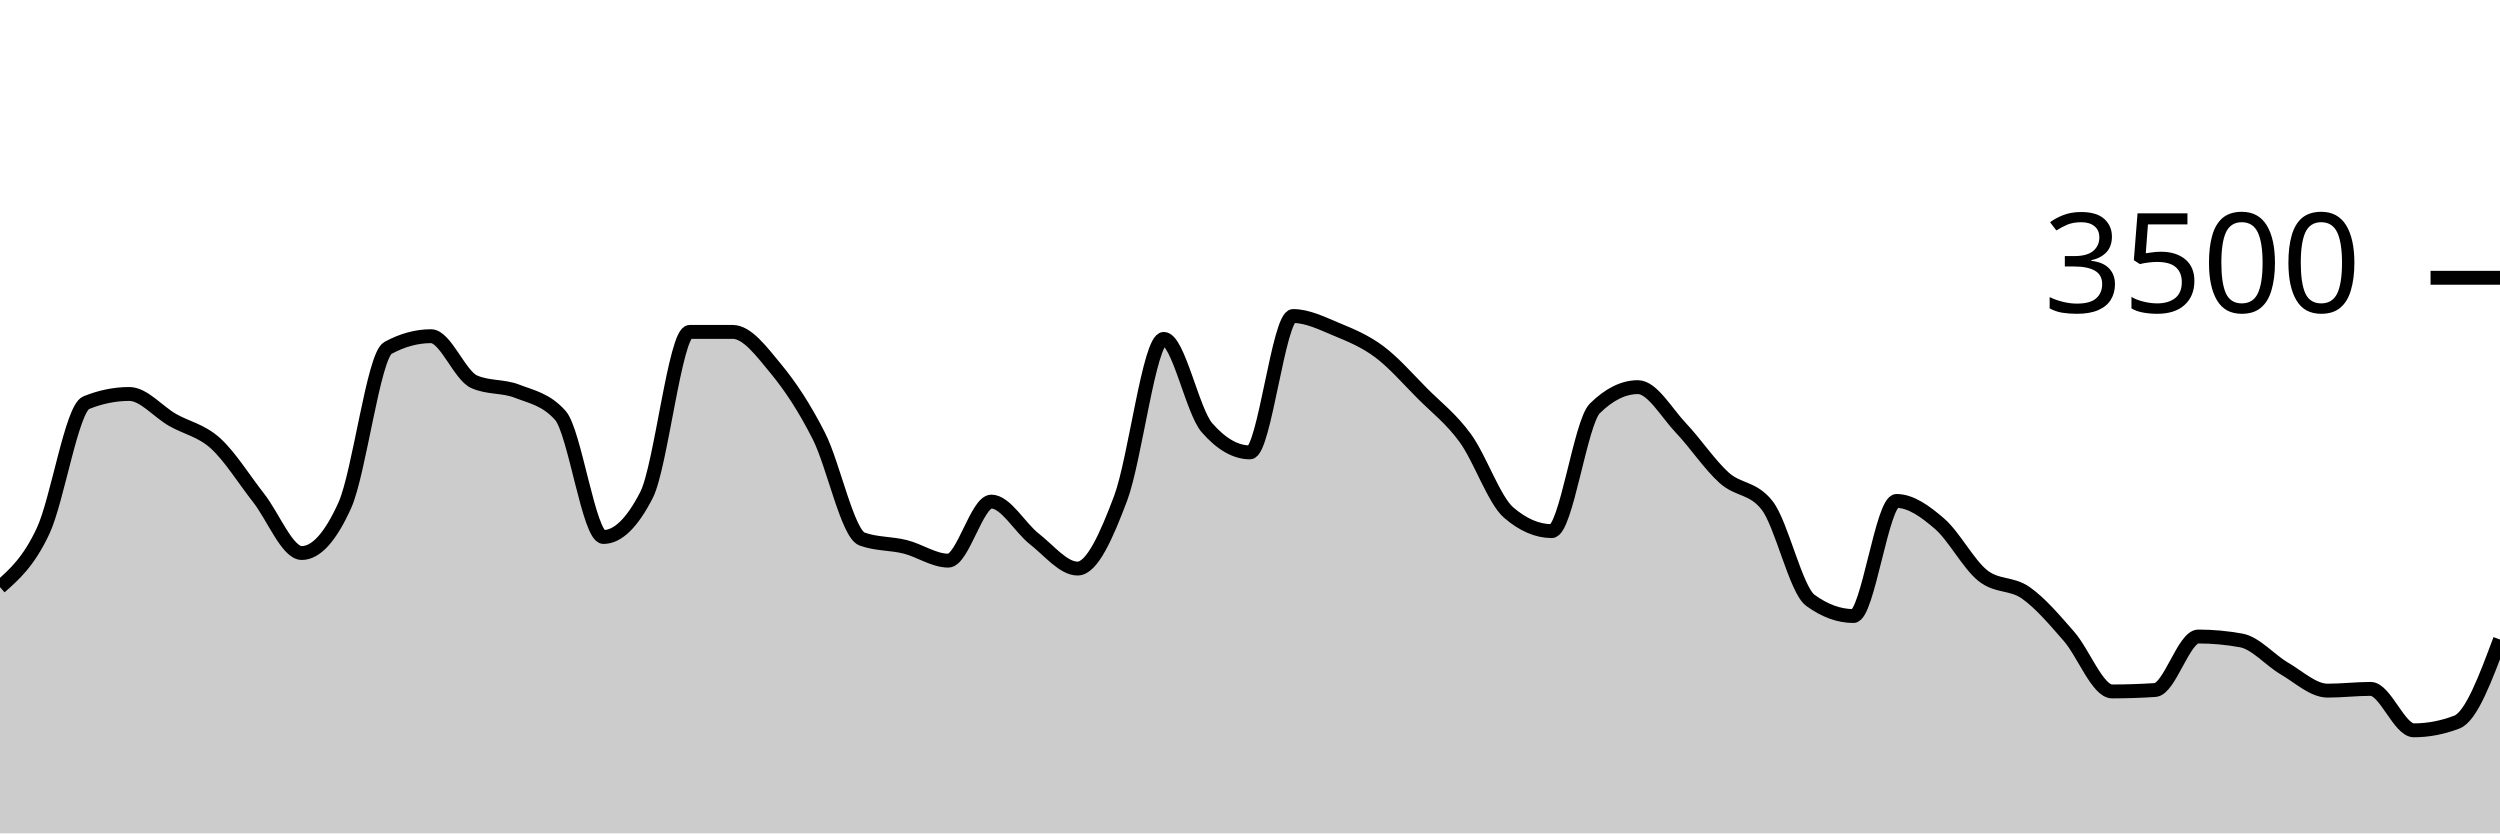
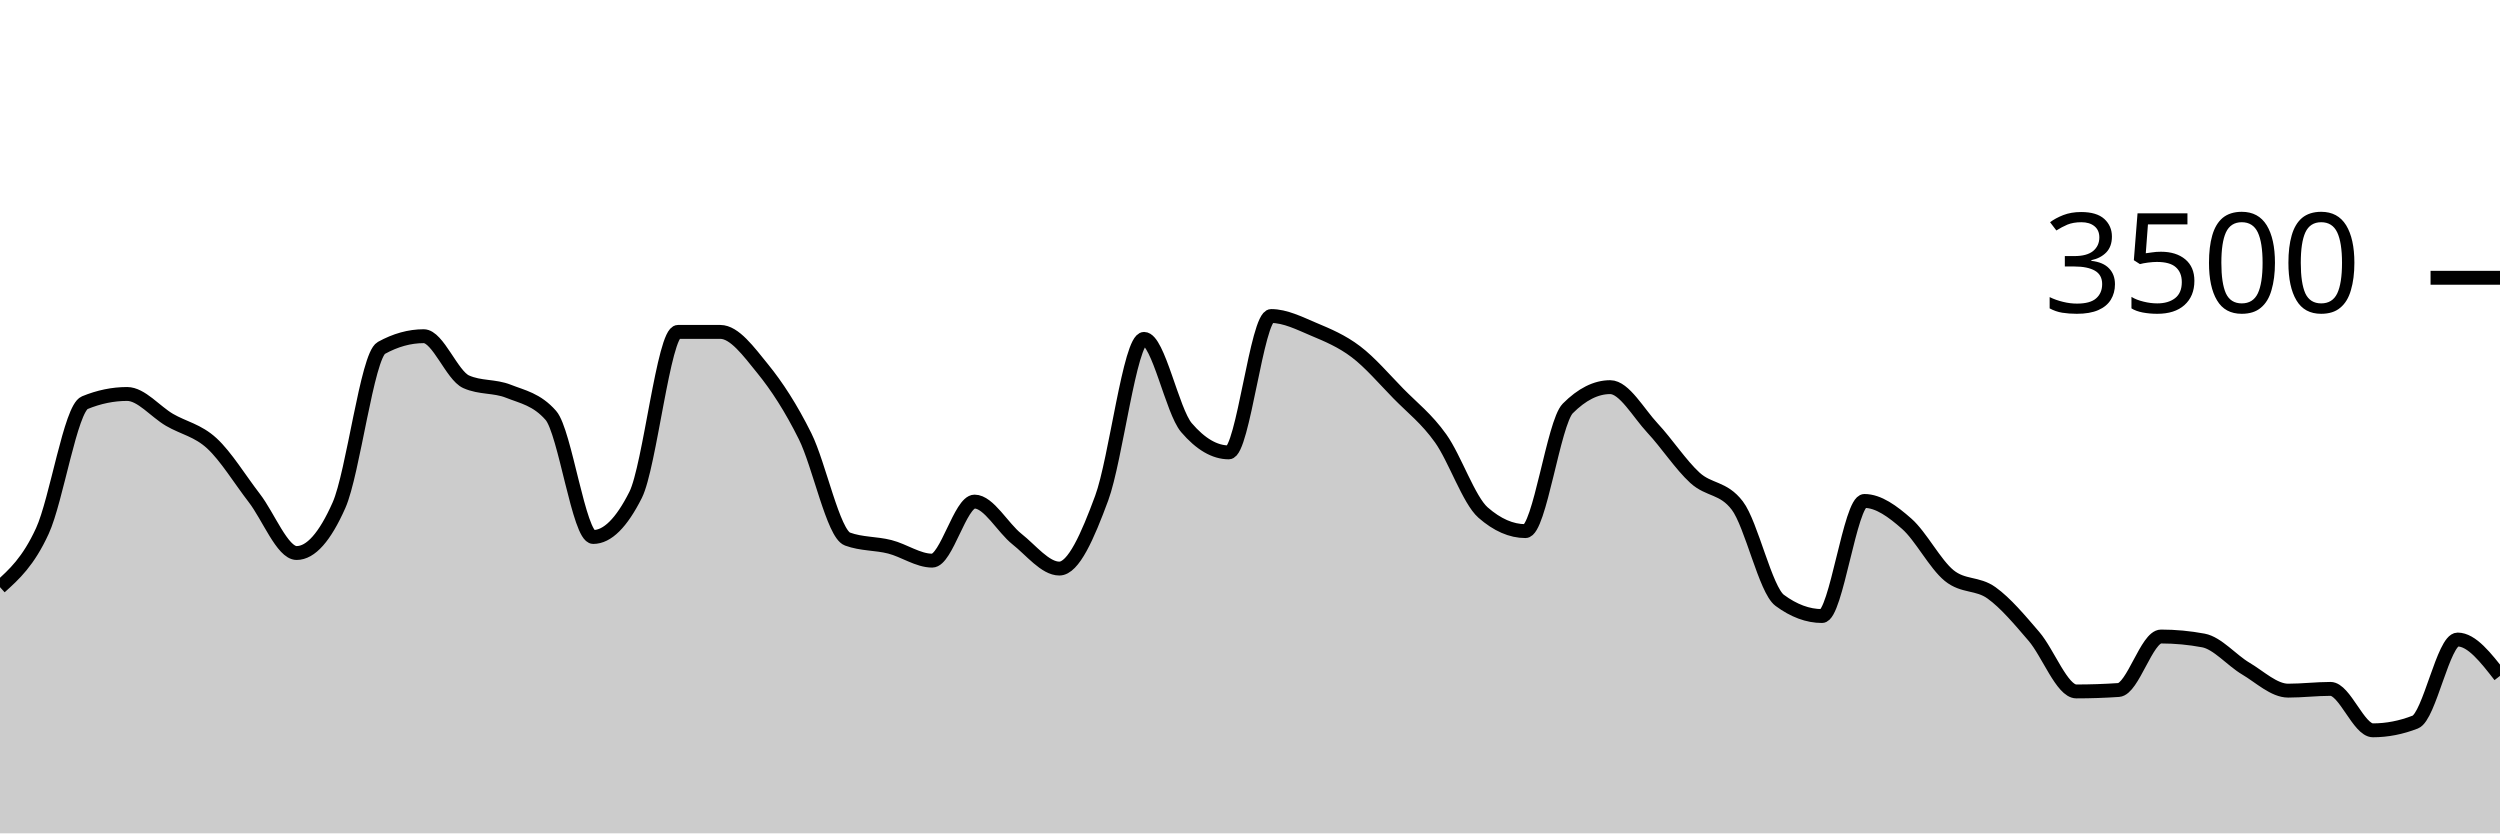
<svg xmlns="http://www.w3.org/2000/svg" viewBox="0 0 180 60">
  <g transform="translate(0,20)">
-     <path class="area" fill="rgba(0, 0, 0, 0.2)" d="M0,22.274C1.034,21.358,2.069,20.442,3.103,18.229C4.138,16.015,5.172,9.413,6.207,8.994C7.241,8.575,8.276,8.366,9.31,8.366C10.345,8.366,11.379,9.636,12.414,10.229C13.448,10.821,14.483,10.983,15.517,11.92C16.552,12.857,17.586,14.535,18.621,15.851C19.655,17.168,20.69,19.817,21.724,19.817C22.759,19.817,23.793,18.67,24.828,16.377C25.862,14.084,26.897,5.615,27.931,5.051C28.966,4.488,30,4.206,31.034,4.206C32.069,4.206,33.103,7.029,34.138,7.486C35.172,7.943,36.207,7.768,37.241,8.171C38.276,8.575,39.31,8.75,40.345,9.909C41.379,11.067,42.414,18.663,43.448,18.663C44.483,18.663,45.517,17.653,46.552,15.634C47.586,13.615,48.621,3.897,49.655,3.897C50.69,3.897,51.724,3.897,52.759,3.897C53.793,3.897,54.828,5.297,55.862,6.549C56.897,7.8,57.931,9.362,58.966,11.406C60,13.45,61.034,18.438,62.069,18.811C63.103,19.185,64.138,19.112,65.172,19.371C66.207,19.63,67.241,20.366,68.276,20.366C69.31,20.366,70.345,16.114,71.379,16.114C72.414,16.114,73.448,18.008,74.483,18.811C75.517,19.615,76.552,20.937,77.586,20.937C78.621,20.937,79.655,18.619,80.69,15.863C81.724,13.107,82.759,4.4,83.793,4.4C84.828,4.4,85.862,9.6,86.897,10.789C87.931,11.977,88.966,12.571,90,12.571C91.034,12.571,92.069,2.754,93.103,2.754C94.138,2.754,95.172,3.274,96.207,3.703C97.241,4.131,98.276,4.554,99.31,5.326C100.345,6.097,101.379,7.291,102.414,8.331C103.448,9.371,104.483,10.137,105.517,11.566C106.552,12.994,107.586,16.011,108.621,16.903C109.655,17.794,110.69,18.24,111.724,18.24C112.759,18.24,113.793,10.427,114.828,9.406C115.862,8.385,116.897,7.874,117.931,7.874C118.966,7.874,120,9.735,121.034,10.823C122.069,11.91,123.103,13.47,124.138,14.4C125.172,15.33,126.207,15.067,127.241,16.4C128.276,17.733,129.31,22.469,130.345,23.223C131.379,23.977,132.414,24.354,133.448,24.354C134.483,24.354,135.517,16.069,136.552,16.069C137.586,16.069,138.621,16.819,139.655,17.714C140.69,18.61,141.724,20.611,142.759,21.44C143.793,22.269,144.828,21.956,145.862,22.686C146.897,23.415,147.931,24.634,148.966,25.817C150,27,151.034,29.783,152.069,29.783C153.103,29.783,154.138,29.749,155.172,29.68C156.207,29.611,157.241,25.829,158.276,25.829C159.31,25.829,160.345,25.924,161.379,26.114C162.414,26.305,163.448,27.535,164.483,28.137C165.517,28.739,166.552,29.726,167.586,29.726C168.621,29.726,169.655,29.6,170.69,29.6C171.724,29.6,172.759,32.583,173.793,32.583C174.828,32.583,175.862,32.385,176.897,31.989C177.931,31.592,178.966,28.819,180,26.046L180,40C178.966,40,177.931,40,176.897,40C175.862,40,174.828,40,173.793,40C172.759,40,171.724,40,170.69,40C169.655,40,168.621,40,167.586,40C166.552,40,165.517,40,164.483,40C163.448,40,162.414,40,161.379,40C160.345,40,159.31,40,158.276,40C157.241,40,156.207,40,155.172,40C154.138,40,153.103,40,152.069,40C151.034,40,150,40,148.966,40C147.931,40,146.897,40,145.862,40C144.828,40,143.793,40,142.759,40C141.724,40,140.69,40,139.655,40C138.621,40,137.586,40,136.552,40C135.517,40,134.483,40,133.448,40C132.414,40,131.379,40,130.345,40C129.31,40,128.276,40,127.241,40C126.207,40,125.172,40,124.138,40C123.103,40,122.069,40,121.034,40C120,40,118.966,40,117.931,40C116.897,40,115.862,40,114.828,40C113.793,40,112.759,40,111.724,40C110.69,40,109.655,40,108.621,40C107.586,40,106.552,40,105.517,40C104.483,40,103.448,40,102.414,40C101.379,40,100.345,40,99.31,40C98.276,40,97.241,40,96.207,40C95.172,40,94.138,40,93.103,40C92.069,40,91.034,40,90,40C88.966,40,87.931,40,86.897,40C85.862,40,84.828,40,83.793,40C82.759,40,81.724,40,80.69,40C79.655,40,78.621,40,77.586,40C76.552,40,75.517,40,74.483,40C73.448,40,72.414,40,71.379,40C70.345,40,69.31,40,68.276,40C67.241,40,66.207,40,65.172,40C64.138,40,63.103,40,62.069,40C61.034,40,60,40,58.966,40C57.931,40,56.897,40,55.862,40C54.828,40,53.793,40,52.759,40C51.724,40,50.69,40,49.655,40C48.621,40,47.586,40,46.552,40C45.517,40,44.483,40,43.448,40C42.414,40,41.379,40,40.345,40C39.31,40,38.276,40,37.241,40C36.207,40,35.172,40,34.138,40C33.103,40,32.069,40,31.034,40C30,40,28.966,40,27.931,40C26.897,40,25.862,40,24.828,40C23.793,40,22.759,40,21.724,40C20.69,40,19.655,40,18.621,40C17.586,40,16.552,40,15.517,40C14.483,40,13.448,40,12.414,40C11.379,40,10.345,40,9.31,40C8.276,40,7.241,40,6.207,40C5.172,40,4.138,40,3.103,40C2.069,40,1.034,40,0,40Z" />
-     <path class="line" stroke="black" fill="none" d="M0,22.274C1.034,21.358,2.069,20.442,3.103,18.229C4.138,16.015,5.172,9.413,6.207,8.994C7.241,8.575,8.276,8.366,9.31,8.366C10.345,8.366,11.379,9.636,12.414,10.229C13.448,10.821,14.483,10.983,15.517,11.92C16.552,12.857,17.586,14.535,18.621,15.851C19.655,17.168,20.69,19.817,21.724,19.817C22.759,19.817,23.793,18.67,24.828,16.377C25.862,14.084,26.897,5.615,27.931,5.051C28.966,4.488,30,4.206,31.034,4.206C32.069,4.206,33.103,7.029,34.138,7.486C35.172,7.943,36.207,7.768,37.241,8.171C38.276,8.575,39.31,8.75,40.345,9.909C41.379,11.067,42.414,18.663,43.448,18.663C44.483,18.663,45.517,17.653,46.552,15.634C47.586,13.615,48.621,3.897,49.655,3.897C50.69,3.897,51.724,3.897,52.759,3.897C53.793,3.897,54.828,5.297,55.862,6.549C56.897,7.8,57.931,9.362,58.966,11.406C60,13.45,61.034,18.438,62.069,18.811C63.103,19.185,64.138,19.112,65.172,19.371C66.207,19.63,67.241,20.366,68.276,20.366C69.31,20.366,70.345,16.114,71.379,16.114C72.414,16.114,73.448,18.008,74.483,18.811C75.517,19.615,76.552,20.937,77.586,20.937C78.621,20.937,79.655,18.619,80.69,15.863C81.724,13.107,82.759,4.4,83.793,4.4C84.828,4.4,85.862,9.6,86.897,10.789C87.931,11.977,88.966,12.571,90,12.571C91.034,12.571,92.069,2.754,93.103,2.754C94.138,2.754,95.172,3.274,96.207,3.703C97.241,4.131,98.276,4.554,99.31,5.326C100.345,6.097,101.379,7.291,102.414,8.331C103.448,9.371,104.483,10.137,105.517,11.566C106.552,12.994,107.586,16.011,108.621,16.903C109.655,17.794,110.69,18.24,111.724,18.24C112.759,18.24,113.793,10.427,114.828,9.406C115.862,8.385,116.897,7.874,117.931,7.874C118.966,7.874,120,9.735,121.034,10.823C122.069,11.91,123.103,13.47,124.138,14.4C125.172,15.33,126.207,15.067,127.241,16.4C128.276,17.733,129.31,22.469,130.345,23.223C131.379,23.977,132.414,24.354,133.448,24.354C134.483,24.354,135.517,16.069,136.552,16.069C137.586,16.069,138.621,16.819,139.655,17.714C140.69,18.61,141.724,20.611,142.759,21.44C143.793,22.269,144.828,21.956,145.862,22.686C146.897,23.415,147.931,24.634,148.966,25.817C150,27,151.034,29.783,152.069,29.783C153.103,29.783,154.138,29.749,155.172,29.68C156.207,29.611,157.241,25.829,158.276,25.829C159.31,25.829,160.345,25.924,161.379,26.114C162.414,26.305,163.448,27.535,164.483,28.137C165.517,28.739,166.552,29.726,167.586,29.726C168.621,29.726,169.655,29.6,170.69,29.6C171.724,29.6,172.759,32.583,173.793,32.583C174.828,32.583,175.862,32.385,176.897,31.989C177.931,31.592,178.966,28.819,180,26.046" />
+     <path class="area" fill="rgba(0, 0, 0, 0.2)" d="M0,22.274C1.017,21.358,2.034,20.442,3.051,18.229C4.068,16.015,5.085,9.413,6.102,8.994C7.119,8.575,8.136,8.366,9.153,8.366C10.169,8.366,11.186,9.636,12.203,10.229C13.22,10.821,14.237,10.983,15.254,11.92C16.271,12.857,17.288,14.535,18.305,15.851C19.322,17.168,20.339,19.817,21.356,19.817C22.373,19.817,23.39,18.67,24.407,16.377C25.424,14.084,26.441,5.615,27.458,5.051C28.475,4.488,29.492,4.206,30.508,4.206C31.525,4.206,32.542,7.029,33.559,7.486C34.576,7.943,35.593,7.768,36.61,8.171C37.627,8.575,38.644,8.75,39.661,9.909C40.678,11.067,41.695,18.663,42.712,18.663C43.729,18.663,44.746,17.653,45.763,15.634C46.78,13.615,47.797,3.897,48.814,3.897C49.831,3.897,50.847,3.897,51.864,3.897C52.881,3.897,53.898,5.297,54.915,6.549C55.932,7.8,56.949,9.362,57.966,11.406C58.983,13.45,60,18.438,61.017,18.811C62.034,19.185,63.051,19.112,64.068,19.371C65.085,19.63,66.102,20.366,67.119,20.366C68.136,20.366,69.153,16.114,70.169,16.114C71.186,16.114,72.203,18.008,73.22,18.811C74.237,19.615,75.254,20.937,76.271,20.937C77.288,20.937,78.305,18.619,79.322,15.863C80.339,13.107,81.356,4.4,82.373,4.4C83.39,4.4,84.407,9.6,85.424,10.789C86.441,11.977,87.458,12.571,88.475,12.571C89.492,12.571,90.508,2.754,91.525,2.754C92.542,2.754,93.559,3.274,94.576,3.703C95.593,4.131,96.61,4.554,97.627,5.326C98.644,6.097,99.661,7.291,100.678,8.331C101.695,9.371,102.712,10.137,103.729,11.566C104.746,12.994,105.763,16.011,106.78,16.903C107.797,17.794,108.814,18.24,109.831,18.24C110.847,18.24,111.864,10.427,112.881,9.406C113.898,8.385,114.915,7.874,115.932,7.874C116.949,7.874,117.966,9.735,118.983,10.823C120,11.91,121.017,13.47,122.034,14.4C123.051,15.33,124.068,15.067,125.085,16.4C126.102,17.733,127.119,22.469,128.136,23.223C129.153,23.977,130.169,24.354,131.186,24.354C132.203,24.354,133.22,16.069,134.237,16.069C135.254,16.069,136.271,16.819,137.288,17.714C138.305,18.61,139.322,20.611,140.339,21.44C141.356,22.269,142.373,21.956,143.39,22.686C144.407,23.415,145.424,24.634,146.441,25.817C147.458,27,148.475,29.783,149.492,29.783C150.508,29.783,151.525,29.749,152.542,29.68C153.559,29.611,154.576,25.829,155.593,25.829C156.61,25.829,157.627,25.924,158.644,26.114C159.661,26.305,160.678,27.535,161.695,28.137C162.712,28.739,163.729,29.726,164.746,29.726C165.763,29.726,166.78,29.6,167.797,29.6C168.814,29.6,169.831,32.583,170.847,32.583C171.864,32.583,172.881,32.385,173.898,31.989C174.915,31.592,175.932,26.046,176.949,26.046C177.966,26.046,178.983,27.354,180,28.663L180,40C178.983,40,177.966,40,176.949,40C175.932,40,174.915,40,173.898,40C172.881,40,171.864,40,170.847,40C169.831,40,168.814,40,167.797,40C166.78,40,165.763,40,164.746,40C163.729,40,162.712,40,161.695,40C160.678,40,159.661,40,158.644,40C157.627,40,156.61,40,155.593,40C154.576,40,153.559,40,152.542,40C151.525,40,150.508,40,149.492,40C148.475,40,147.458,40,146.441,40C145.424,40,144.407,40,143.39,40C142.373,40,141.356,40,140.339,40C139.322,40,138.305,40,137.288,40C136.271,40,135.254,40,134.237,40C133.22,40,132.203,40,131.186,40C130.169,40,129.153,40,128.136,40C127.119,40,126.102,40,125.085,40C124.068,40,123.051,40,122.034,40C121.017,40,120,40,118.983,40C117.966,40,116.949,40,115.932,40C114.915,40,113.898,40,112.881,40C111.864,40,110.847,40,109.831,40C108.814,40,107.797,40,106.78,40C105.763,40,104.746,40,103.729,40C102.712,40,101.695,40,100.678,40C99.661,40,98.644,40,97.627,40C96.61,40,95.593,40,94.576,40C93.559,40,92.542,40,91.525,40C90.508,40,89.492,40,88.475,40C87.458,40,86.441,40,85.424,40C84.407,40,83.39,40,82.373,40C81.356,40,80.339,40,79.322,40C78.305,40,77.288,40,76.271,40C75.254,40,74.237,40,73.22,40C72.203,40,71.186,40,70.169,40C69.153,40,68.136,40,67.119,40C66.102,40,65.085,40,64.068,40C63.051,40,62.034,40,61.017,40C60,40,58.983,40,57.966,40C56.949,40,55.932,40,54.915,40C53.898,40,52.881,40,51.864,40C50.847,40,49.831,40,48.814,40C47.797,40,46.78,40,45.763,40C44.746,40,43.729,40,42.712,40C41.695,40,40.678,40,39.661,40C38.644,40,37.627,40,36.61,40C35.593,40,34.576,40,33.559,40C32.542,40,31.525,40,30.508,40C29.492,40,28.475,40,27.458,40C26.441,40,25.424,40,24.407,40C23.39,40,22.373,40,21.356,40C20.339,40,19.322,40,18.305,40C17.288,40,16.271,40,15.254,40C14.237,40,13.22,40,12.203,40C11.186,40,10.169,40,9.153,40C8.136,40,7.119,40,6.102,40C5.085,40,4.068,40,3.051,40C2.034,40,1.017,40,0,40Z" />
+     <path class="line" stroke="black" fill="none" d="M0,22.274C1.017,21.358,2.034,20.442,3.051,18.229C4.068,16.015,5.085,9.413,6.102,8.994C7.119,8.575,8.136,8.366,9.153,8.366C10.169,8.366,11.186,9.636,12.203,10.229C13.22,10.821,14.237,10.983,15.254,11.92C16.271,12.857,17.288,14.535,18.305,15.851C19.322,17.168,20.339,19.817,21.356,19.817C22.373,19.817,23.39,18.67,24.407,16.377C25.424,14.084,26.441,5.615,27.458,5.051C28.475,4.488,29.492,4.206,30.508,4.206C31.525,4.206,32.542,7.029,33.559,7.486C34.576,7.943,35.593,7.768,36.61,8.171C37.627,8.575,38.644,8.75,39.661,9.909C40.678,11.067,41.695,18.663,42.712,18.663C43.729,18.663,44.746,17.653,45.763,15.634C46.78,13.615,47.797,3.897,48.814,3.897C49.831,3.897,50.847,3.897,51.864,3.897C52.881,3.897,53.898,5.297,54.915,6.549C55.932,7.8,56.949,9.362,57.966,11.406C58.983,13.45,60,18.438,61.017,18.811C62.034,19.185,63.051,19.112,64.068,19.371C65.085,19.63,66.102,20.366,67.119,20.366C68.136,20.366,69.153,16.114,70.169,16.114C71.186,16.114,72.203,18.008,73.22,18.811C74.237,19.615,75.254,20.937,76.271,20.937C77.288,20.937,78.305,18.619,79.322,15.863C80.339,13.107,81.356,4.4,82.373,4.4C83.39,4.4,84.407,9.6,85.424,10.789C86.441,11.977,87.458,12.571,88.475,12.571C89.492,12.571,90.508,2.754,91.525,2.754C92.542,2.754,93.559,3.274,94.576,3.703C95.593,4.131,96.61,4.554,97.627,5.326C98.644,6.097,99.661,7.291,100.678,8.331C101.695,9.371,102.712,10.137,103.729,11.566C104.746,12.994,105.763,16.011,106.78,16.903C107.797,17.794,108.814,18.24,109.831,18.24C110.847,18.24,111.864,10.427,112.881,9.406C113.898,8.385,114.915,7.874,115.932,7.874C116.949,7.874,117.966,9.735,118.983,10.823C120,11.91,121.017,13.47,122.034,14.4C123.051,15.33,124.068,15.067,125.085,16.4C126.102,17.733,127.119,22.469,128.136,23.223C129.153,23.977,130.169,24.354,131.186,24.354C132.203,24.354,133.22,16.069,134.237,16.069C135.254,16.069,136.271,16.819,137.288,17.714C138.305,18.61,139.322,20.611,140.339,21.44C141.356,22.269,142.373,21.956,143.39,22.686C144.407,23.415,145.424,24.634,146.441,25.817C147.458,27,148.475,29.783,149.492,29.783C150.508,29.783,151.525,29.749,152.542,29.68C153.559,29.611,154.576,25.829,155.593,25.829C156.61,25.829,157.627,25.924,158.644,26.114C159.661,26.305,160.678,27.535,161.695,28.137C162.712,28.739,163.729,29.726,164.746,29.726C165.763,29.726,166.78,29.6,167.797,29.6C168.814,29.6,169.831,32.583,170.847,32.583C171.864,32.583,172.881,32.385,173.898,31.989C174.915,31.592,175.932,26.046,176.949,26.046C177.966,26.046,178.983,27.354,180,28.663" />
    <path class="axis-ceiling" stroke-width="1" stroke="black" fill="none" d="M175,0L180,0" />
    <text class="axis-ceiling-label" font-family="sans-serif" text-anchor="end" font-size="10px" x="170" y="2.5">3500</text>
  </g>
</svg>
